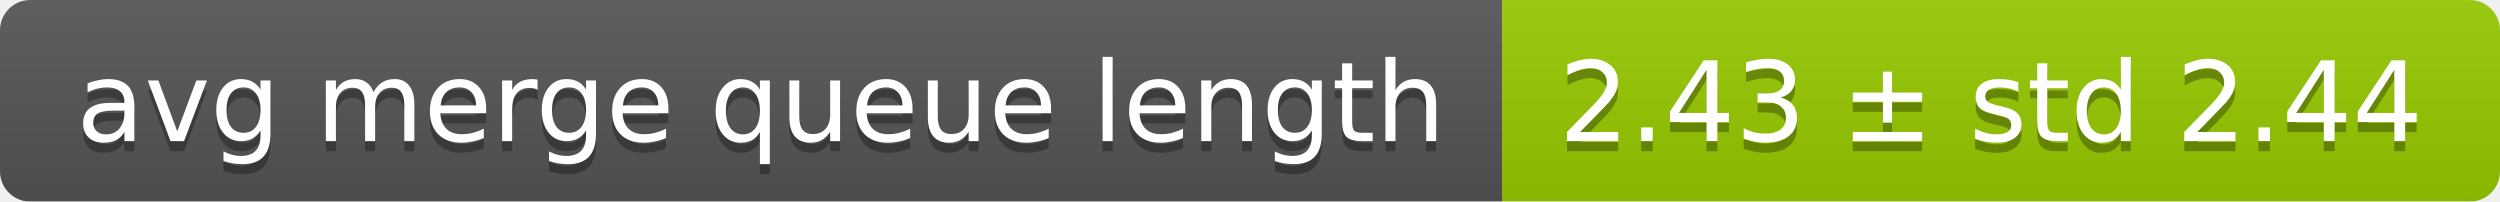
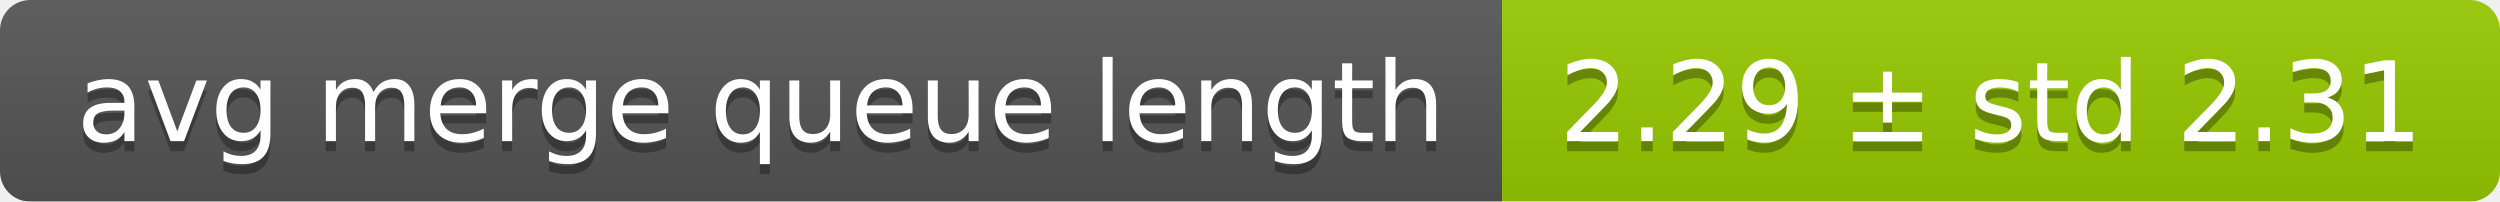
<svg xmlns="http://www.w3.org/2000/svg" width="248" height="20">
  <linearGradient id="smooth" x2="0" y2="100%">
    <stop offset="0" stop-color="#bbb" stop-opacity=".1" />
    <stop offset="1" stop-opacity=".1" />
  </linearGradient>
  <mask id="round">
    <rect width="248" height="20" rx="3" fill="#fff" />
  </mask>
  <g mask="url(#round)">
    <rect width="149" height="20" fill="#555" />
    <rect x="149" width="99" height="20" fill="#97ca00" />
    <rect width="248" height="20" fill="url(#smooth)" />
  </g>
  <g fill="#fff" text-anchor="middle" font-family="DejaVu Sans,Verdana,Geneva,sans-serif" font-size="11">
    <text x="75.5" y="15" fill="#010101" fill-opacity=".3">avg merge queue length</text>
    <text x="75.5" y="14">avg merge queue length</text>
-     <text x="197.5" y="15" fill="#010101" fill-opacity=".3">2.43 ± std 2.44</text>
-     <text x="197.5" y="14">2.43 ± std 2.44</text>
+     <text x="197.5" y="15" fill="#010101" fill-opacity=".3">2.29 ± std 2.31</text>
+     <text x="197.5" y="14">2.29 ± std 2.31</text>
  </g>
</svg>
